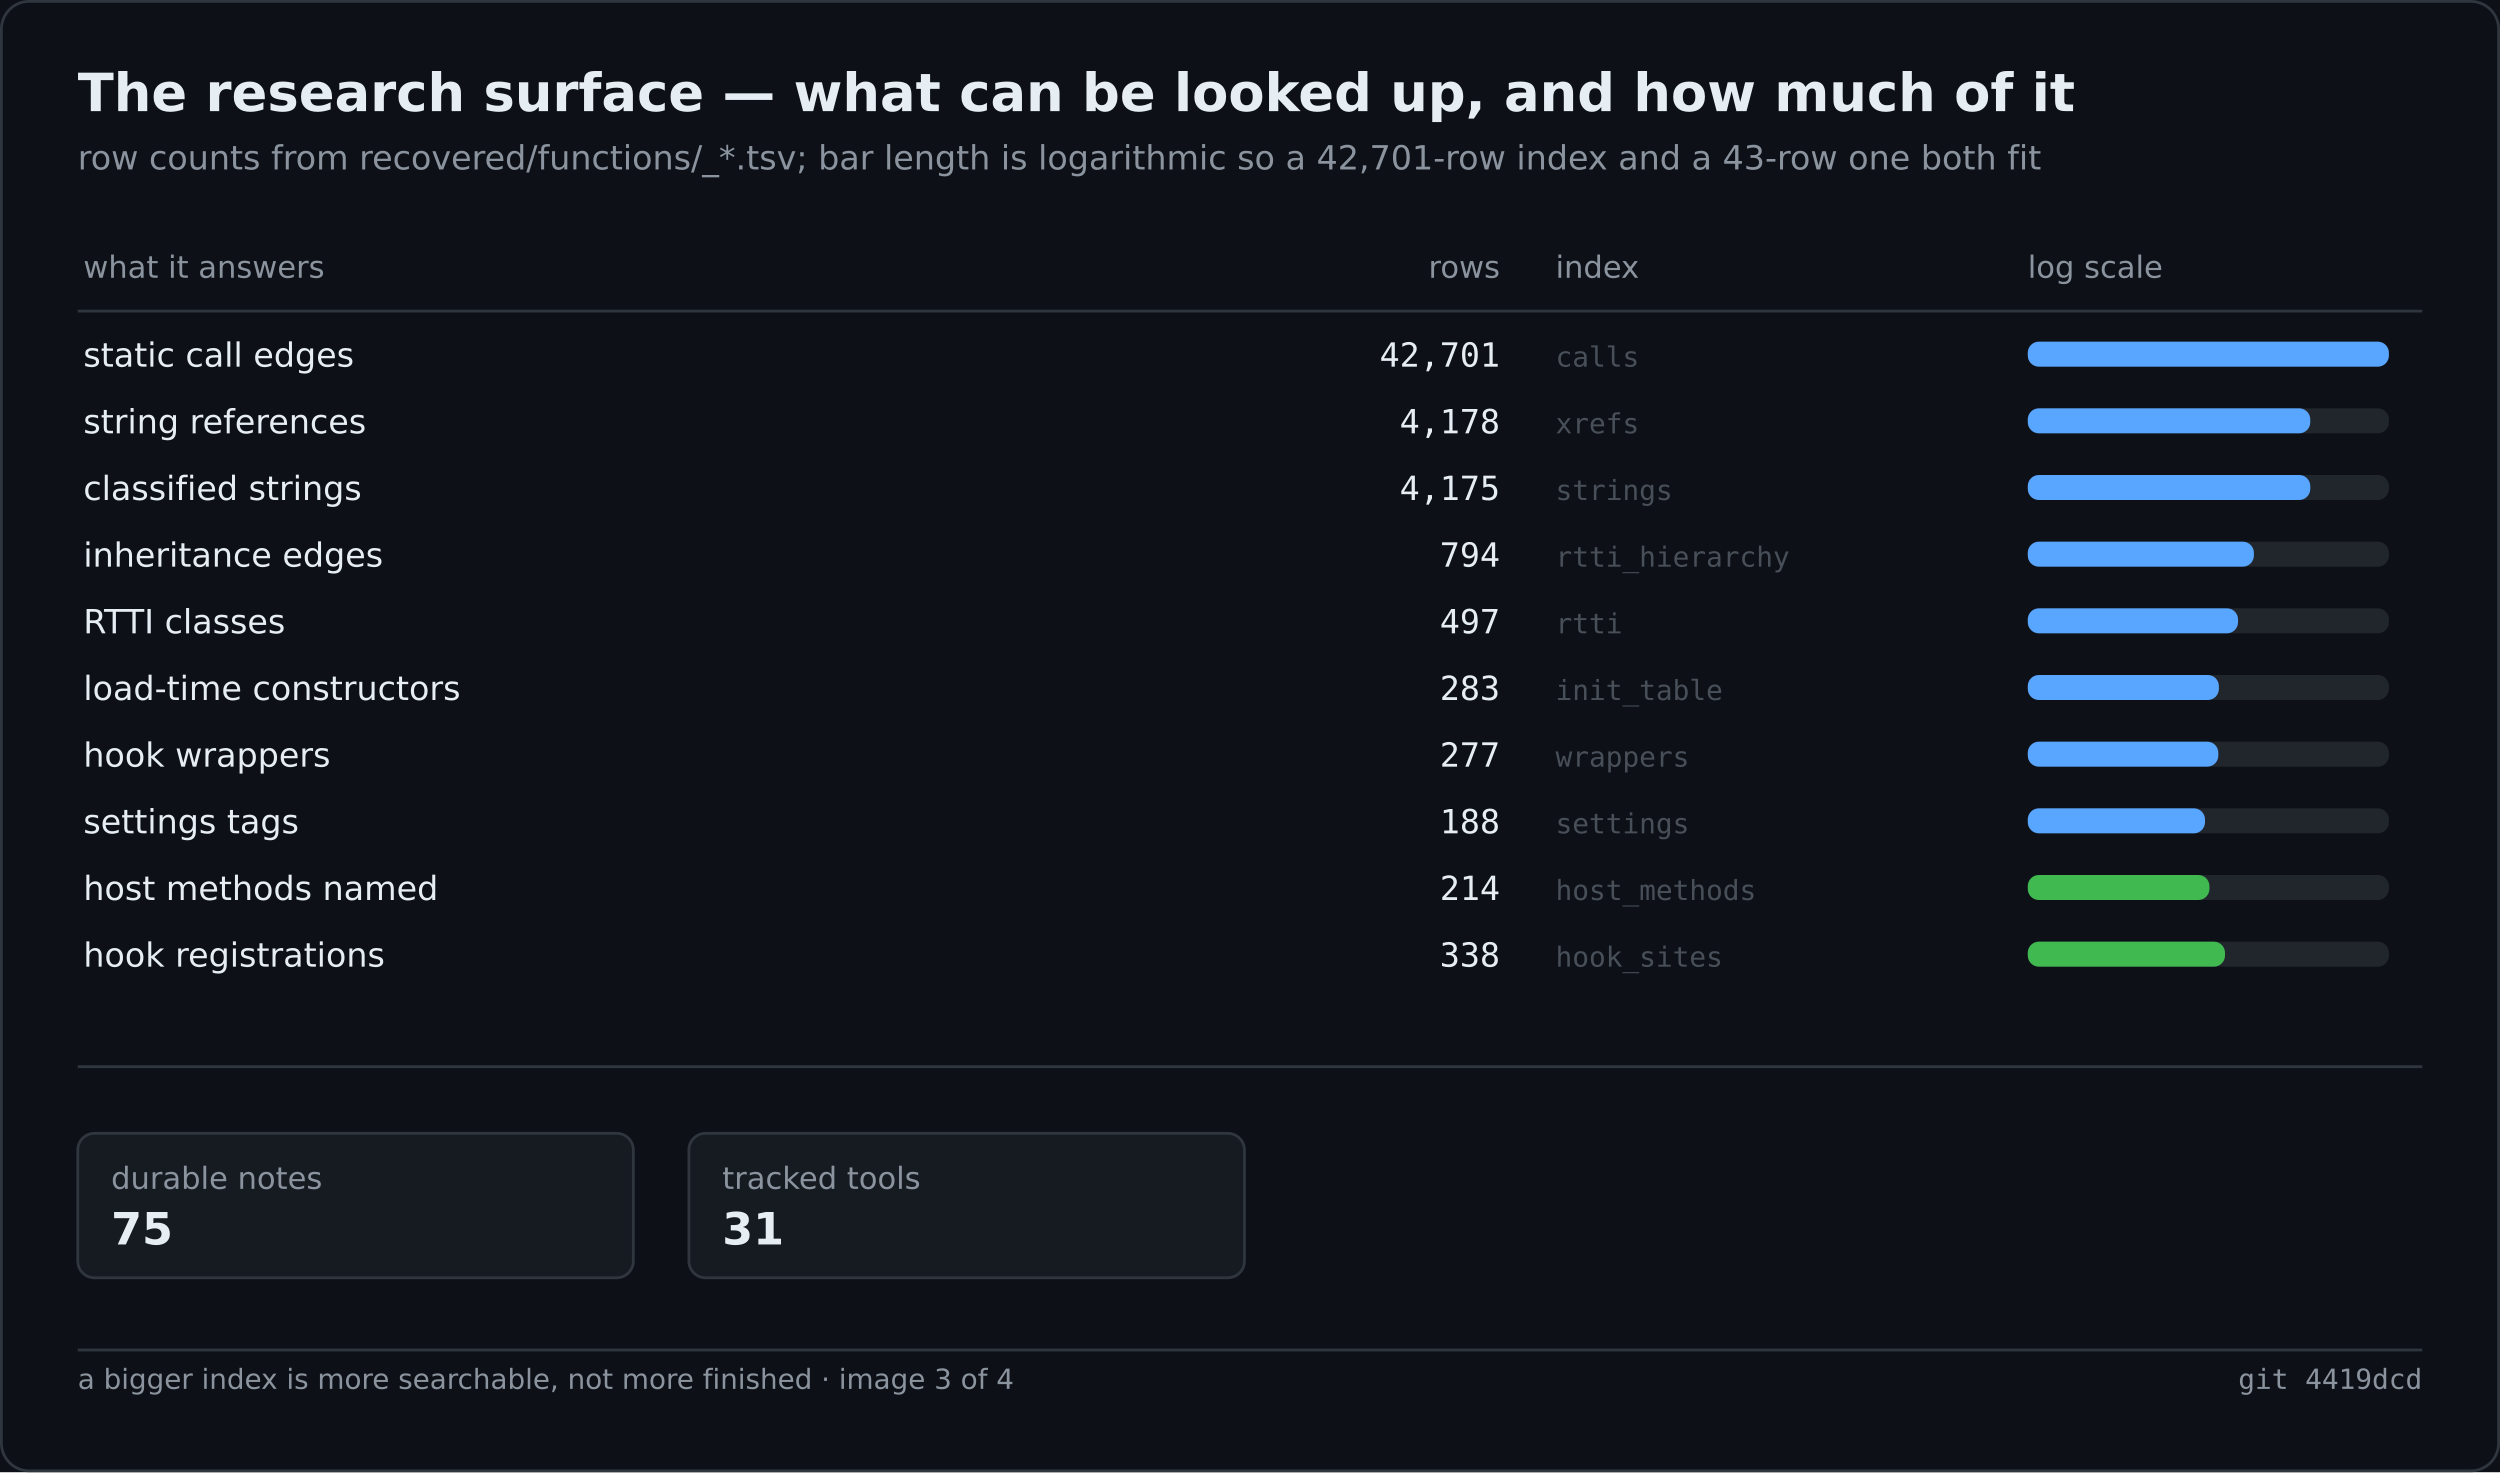
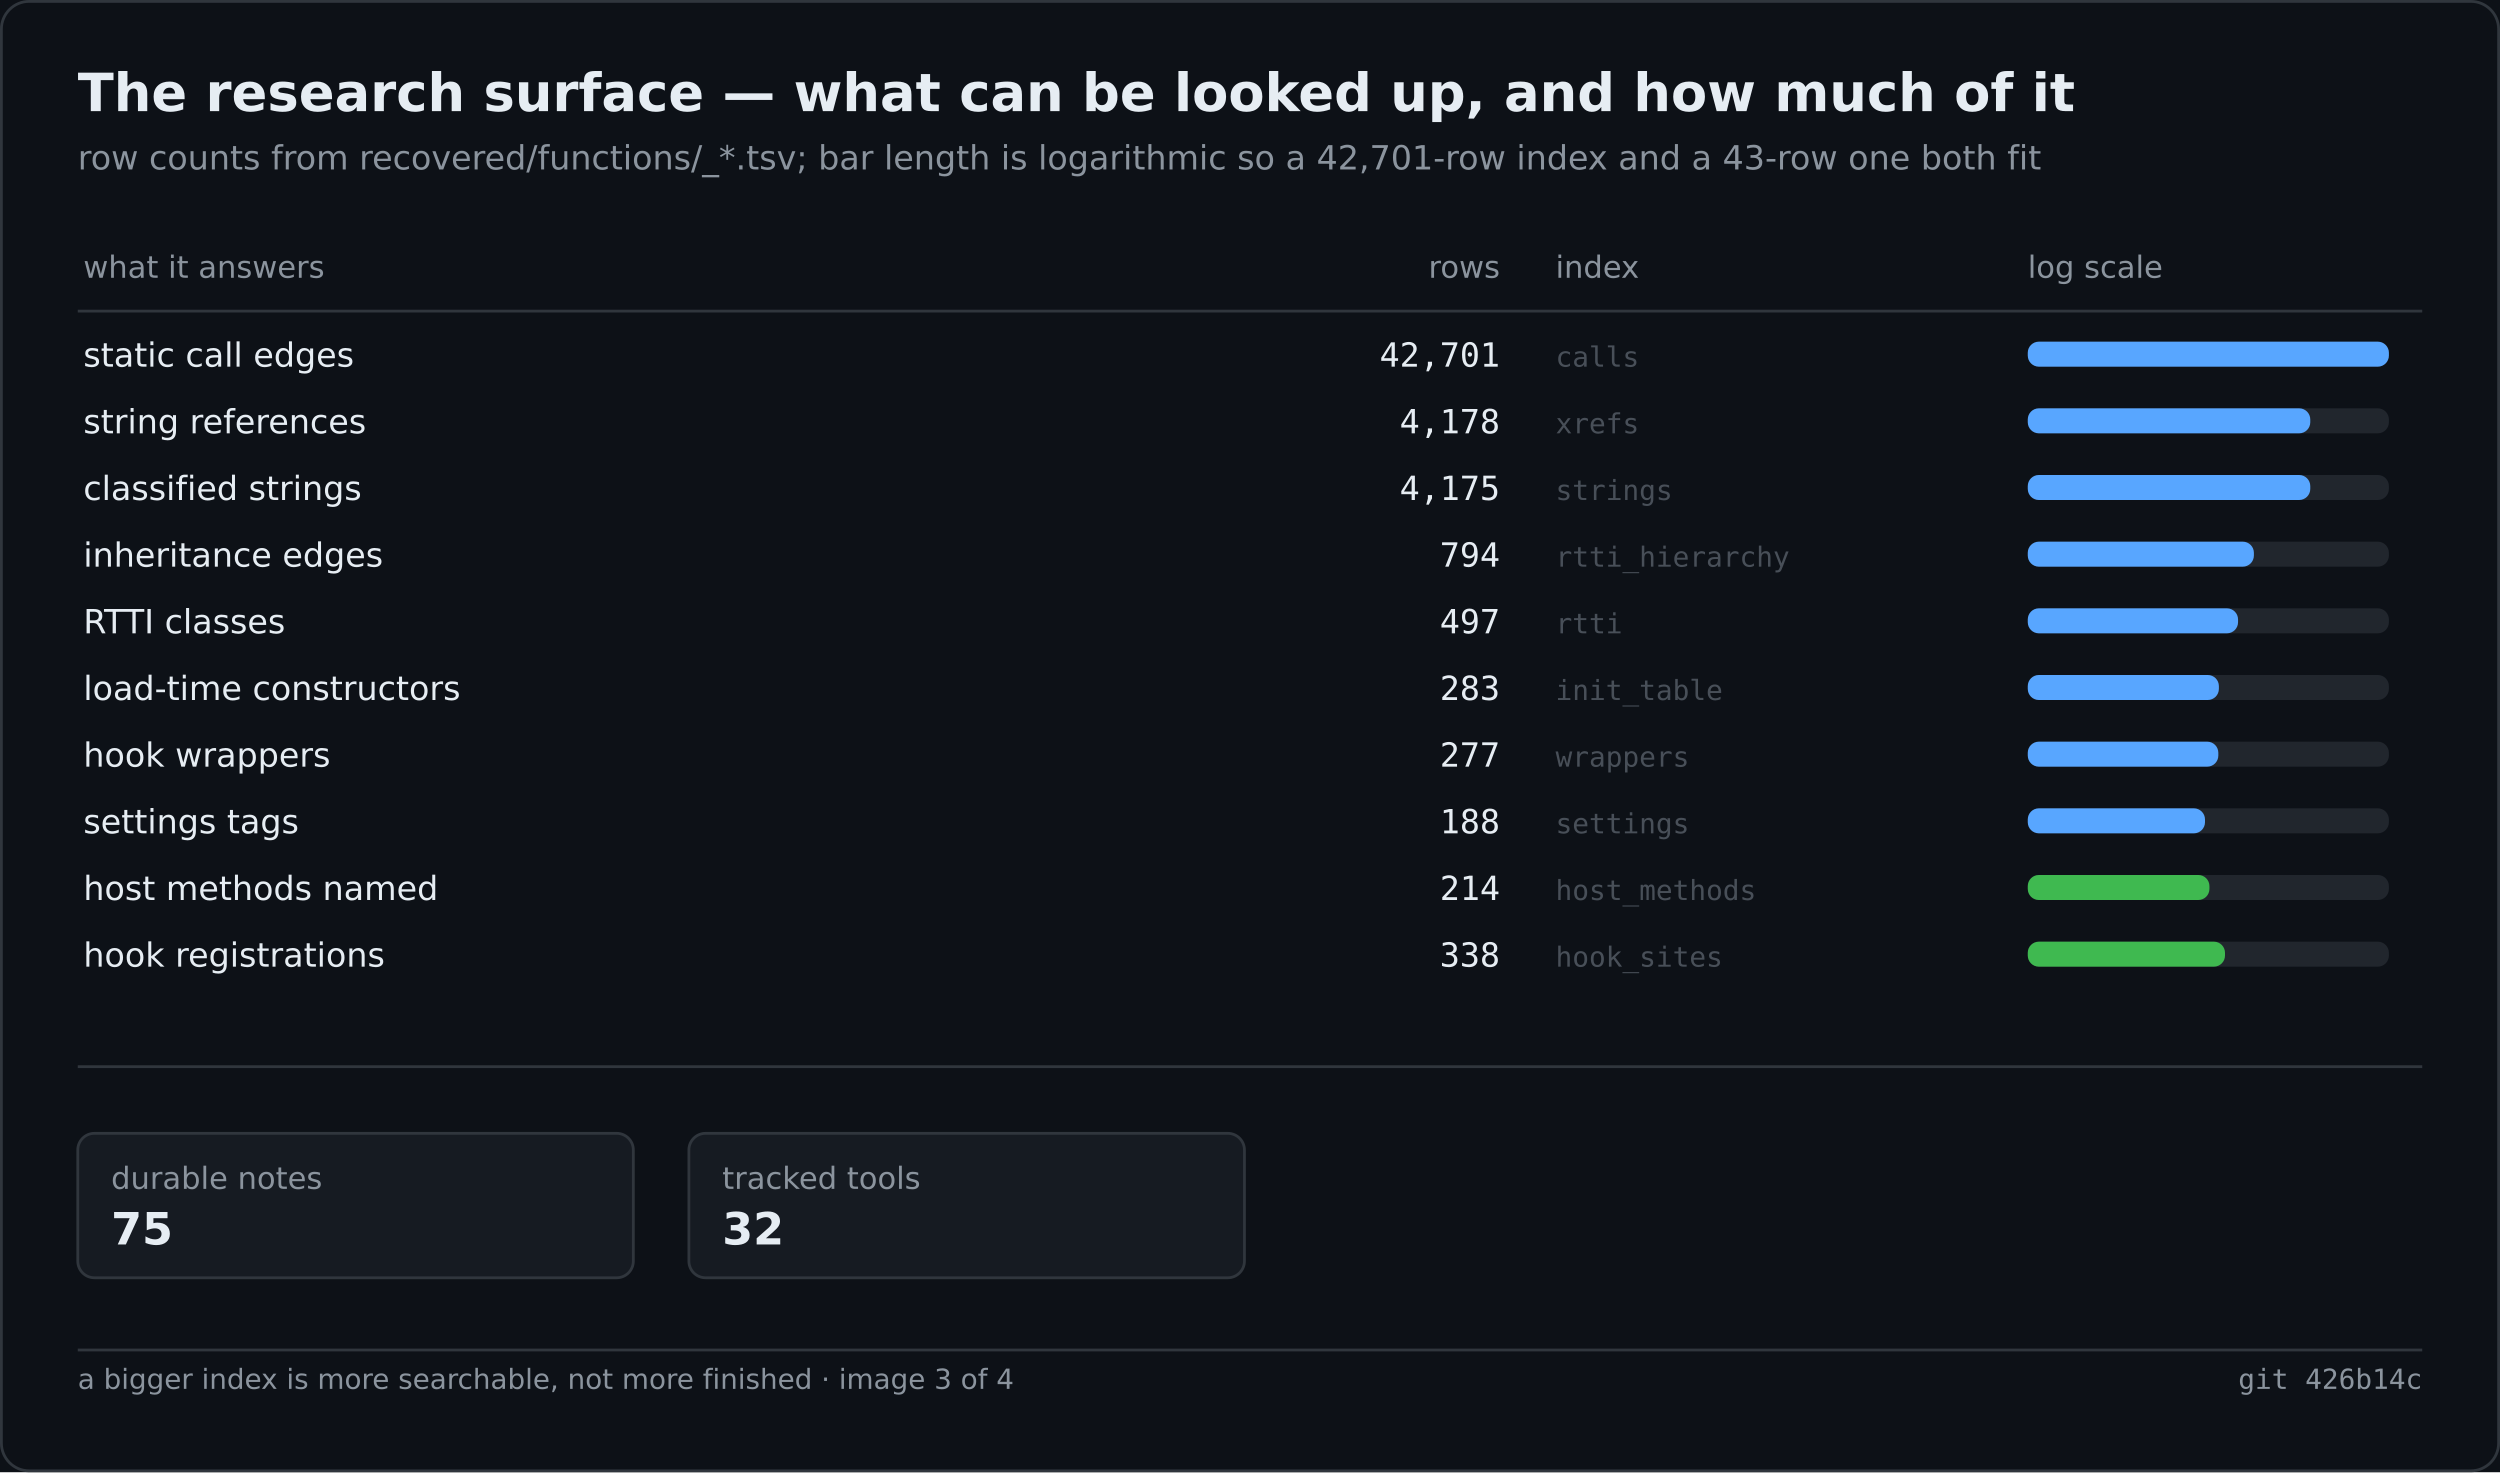
<svg xmlns="http://www.w3.org/2000/svg" width="900" height="530" viewBox="0 0 900 530" role="img" aria-label="The research surface — what can be looked up, and how much of it">
  <rect width="900" height="530" fill="#0d1117" />
  <rect x="0.5" y="0.5" width="899" height="529" fill="none" stroke="#30363d" rx="10" />
  <text x="28" y="40" font-family="Segoe UI,DejaVu Sans,Helvetica,sans-serif" font-size="19" font-weight="600" fill="#e6edf3">The research surface — what can be looked up, and how much of it</text>
  <text x="28" y="61" font-family="Segoe UI,DejaVu Sans,Helvetica,sans-serif" font-size="12" fill="#8b949e">row counts from recovered/functions/_*.tsv; bar length is logarithmic so a 42,701-row index and a 43-row one both fit</text>
  <text x="30.0" y="100.0" font-family="Segoe UI,DejaVu Sans,Helvetica,sans-serif" font-size="11" fill="#8b949e">what it answers</text>
  <text x="540.0" y="100.0" font-family="Segoe UI,DejaVu Sans,Helvetica,sans-serif" font-size="11" fill="#8b949e" text-anchor="end">rows</text>
  <text x="560.0" y="100.0" font-family="Segoe UI,DejaVu Sans,Helvetica,sans-serif" font-size="11" fill="#8b949e">index</text>
  <text x="730.0" y="100.0" font-family="Segoe UI,DejaVu Sans,Helvetica,sans-serif" font-size="11" fill="#8b949e">log scale</text>
  <line x1="28.0" y1="112.0" x2="872.0" y2="112.0" stroke="#30363d" stroke-width="1" />
  <text x="30.0" y="132.0" font-family="Segoe UI,DejaVu Sans,Helvetica,sans-serif" font-size="12" fill="#e6edf3">static call edges</text>
  <text x="540.0" y="132.0" font-family="Cascadia Mono,Consolas,DejaVu Sans Mono,monospace" font-size="12" fill="#e6edf3" text-anchor="end">42,701</text>
  <text x="560.0" y="132.0" font-family="Cascadia Mono,Consolas,DejaVu Sans Mono,monospace" font-size="10" fill="#484f58">calls</text>
  <rect x="730.0" y="123.0" width="130.0" height="9.0" fill="#21262d" rx="4" />
  <rect x="730.0" y="123.0" width="130.0" height="9.0" fill="#58a6ff" rx="4" />
  <text x="30.0" y="156.0" font-family="Segoe UI,DejaVu Sans,Helvetica,sans-serif" font-size="12" fill="#e6edf3">string references</text>
  <text x="540.0" y="156.0" font-family="Cascadia Mono,Consolas,DejaVu Sans Mono,monospace" font-size="12" fill="#e6edf3" text-anchor="end">4,178</text>
  <text x="560.0" y="156.0" font-family="Cascadia Mono,Consolas,DejaVu Sans Mono,monospace" font-size="10" fill="#484f58">xrefs</text>
  <rect x="730.0" y="147.0" width="130.0" height="9.0" fill="#21262d" rx="4" />
  <rect x="730.0" y="147.0" width="101.7" height="9.0" fill="#58a6ff" rx="4" />
  <text x="30.0" y="180.0" font-family="Segoe UI,DejaVu Sans,Helvetica,sans-serif" font-size="12" fill="#e6edf3">classified strings</text>
  <text x="540.0" y="180.0" font-family="Cascadia Mono,Consolas,DejaVu Sans Mono,monospace" font-size="12" fill="#e6edf3" text-anchor="end">4,175</text>
  <text x="560.0" y="180.0" font-family="Cascadia Mono,Consolas,DejaVu Sans Mono,monospace" font-size="10" fill="#484f58">strings</text>
  <rect x="730.0" y="171.0" width="130.0" height="9.0" fill="#21262d" rx="4" />
  <rect x="730.0" y="171.0" width="101.7" height="9.0" fill="#58a6ff" rx="4" />
  <text x="30.0" y="204.0" font-family="Segoe UI,DejaVu Sans,Helvetica,sans-serif" font-size="12" fill="#e6edf3">inheritance edges</text>
  <text x="540.0" y="204.0" font-family="Cascadia Mono,Consolas,DejaVu Sans Mono,monospace" font-size="12" fill="#e6edf3" text-anchor="end">794</text>
  <text x="560.0" y="204.0" font-family="Cascadia Mono,Consolas,DejaVu Sans Mono,monospace" font-size="10" fill="#484f58">rtti_hierarchy</text>
  <rect x="730.0" y="195.0" width="130.0" height="9.0" fill="#21262d" rx="4" />
  <rect x="730.0" y="195.0" width="81.4" height="9.0" fill="#58a6ff" rx="4" />
  <text x="30.0" y="228.0" font-family="Segoe UI,DejaVu Sans,Helvetica,sans-serif" font-size="12" fill="#e6edf3">RTTI classes</text>
  <text x="540.0" y="228.0" font-family="Cascadia Mono,Consolas,DejaVu Sans Mono,monospace" font-size="12" fill="#e6edf3" text-anchor="end">497</text>
  <text x="560.0" y="228.0" font-family="Cascadia Mono,Consolas,DejaVu Sans Mono,monospace" font-size="10" fill="#484f58">rtti</text>
  <rect x="730.0" y="219.0" width="130.0" height="9.0" fill="#21262d" rx="4" />
  <rect x="730.0" y="219.0" width="75.7" height="9.0" fill="#58a6ff" rx="4" />
  <text x="30.0" y="252.0" font-family="Segoe UI,DejaVu Sans,Helvetica,sans-serif" font-size="12" fill="#e6edf3">load-time constructors</text>
  <text x="540.0" y="252.0" font-family="Cascadia Mono,Consolas,DejaVu Sans Mono,monospace" font-size="12" fill="#e6edf3" text-anchor="end">283</text>
  <text x="560.0" y="252.0" font-family="Cascadia Mono,Consolas,DejaVu Sans Mono,monospace" font-size="10" fill="#484f58">init_table</text>
  <rect x="730.0" y="243.0" width="130.0" height="9.0" fill="#21262d" rx="4" />
  <rect x="730.0" y="243.0" width="68.8" height="9.0" fill="#58a6ff" rx="4" />
  <text x="30.0" y="276.0" font-family="Segoe UI,DejaVu Sans,Helvetica,sans-serif" font-size="12" fill="#e6edf3">hook wrappers</text>
  <text x="540.0" y="276.0" font-family="Cascadia Mono,Consolas,DejaVu Sans Mono,monospace" font-size="12" fill="#e6edf3" text-anchor="end">277</text>
  <text x="560.0" y="276.0" font-family="Cascadia Mono,Consolas,DejaVu Sans Mono,monospace" font-size="10" fill="#484f58">wrappers</text>
  <rect x="730.0" y="267.0" width="130.0" height="9.0" fill="#21262d" rx="4" />
  <rect x="730.0" y="267.0" width="68.6" height="9.0" fill="#58a6ff" rx="4" />
  <text x="30.0" y="300.0" font-family="Segoe UI,DejaVu Sans,Helvetica,sans-serif" font-size="12" fill="#e6edf3">settings tags</text>
  <text x="540.0" y="300.0" font-family="Cascadia Mono,Consolas,DejaVu Sans Mono,monospace" font-size="12" fill="#e6edf3" text-anchor="end">188</text>
  <text x="560.0" y="300.0" font-family="Cascadia Mono,Consolas,DejaVu Sans Mono,monospace" font-size="10" fill="#484f58">settings</text>
  <rect x="730.0" y="291.0" width="130.0" height="9.0" fill="#21262d" rx="4" />
  <rect x="730.0" y="291.0" width="63.8" height="9.0" fill="#58a6ff" rx="4" />
  <text x="30.0" y="324.0" font-family="Segoe UI,DejaVu Sans,Helvetica,sans-serif" font-size="12" fill="#e6edf3">host methods named</text>
  <text x="540.0" y="324.0" font-family="Cascadia Mono,Consolas,DejaVu Sans Mono,monospace" font-size="12" fill="#e6edf3" text-anchor="end">214</text>
  <text x="560.0" y="324.0" font-family="Cascadia Mono,Consolas,DejaVu Sans Mono,monospace" font-size="10" fill="#484f58">host_methods</text>
  <rect x="730.0" y="315.0" width="130.0" height="9.0" fill="#21262d" rx="4" />
  <rect x="730.0" y="315.0" width="65.4" height="9.0" fill="#3fb950" rx="4" />
  <text x="30.0" y="348.0" font-family="Segoe UI,DejaVu Sans,Helvetica,sans-serif" font-size="12" fill="#e6edf3">hook registrations</text>
  <text x="540.0" y="348.0" font-family="Cascadia Mono,Consolas,DejaVu Sans Mono,monospace" font-size="12" fill="#e6edf3" text-anchor="end">338</text>
  <text x="560.0" y="348.0" font-family="Cascadia Mono,Consolas,DejaVu Sans Mono,monospace" font-size="10" fill="#484f58">hook_sites</text>
  <rect x="730.0" y="339.0" width="130.0" height="9.0" fill="#21262d" rx="4" />
  <rect x="730.0" y="339.0" width="71.0" height="9.0" fill="#3fb950" rx="4" />
  <line x1="28.0" y1="384.0" x2="872.0" y2="384.0" stroke="#30363d" stroke-width="1" />
  <rect x="28.0" y="408.0" width="200.0" height="52.0" fill="#161b22" rx="6" stroke="#30363d" stroke-width="1" />
  <text x="40.0" y="428.0" font-family="Segoe UI,DejaVu Sans,Helvetica,sans-serif" font-size="11" fill="#8b949e">durable notes</text>
  <text x="40.0" y="448.0" font-family="Segoe UI,DejaVu Sans,Helvetica,sans-serif" font-size="16" fill="#e6edf3" font-weight="600">75</text>
  <rect x="248.0" y="408.0" width="200.0" height="52.0" fill="#161b22" rx="6" stroke="#30363d" stroke-width="1" />
  <text x="260.0" y="428.0" font-family="Segoe UI,DejaVu Sans,Helvetica,sans-serif" font-size="11" fill="#8b949e">tracked tools</text>
-   <text x="260.0" y="448.0" font-family="Segoe UI,DejaVu Sans,Helvetica,sans-serif" font-size="16" fill="#e6edf3" font-weight="600">31</text>
+   <text x="260.0" y="448.0" font-family="Segoe UI,DejaVu Sans,Helvetica,sans-serif" font-size="16" fill="#e6edf3" font-weight="600">32</text>
  <line x1="28.0" y1="486.0" x2="872.0" y2="486.0" stroke="#30363d" stroke-width="1" />
  <text x="28.0" y="500.0" font-family="Segoe UI,DejaVu Sans,Helvetica,sans-serif" font-size="10" fill="#8b949e">a bigger index is more searchable, not more finished · image 3 of 4</text>
-   <text x="872.0" y="500.0" font-family="Cascadia Mono,Consolas,DejaVu Sans Mono,monospace" font-size="10" fill="#8b949e" text-anchor="end">git 4419dcd</text>
+   <text x="872.0" y="500.0" font-family="Cascadia Mono,Consolas,DejaVu Sans Mono,monospace" font-size="10" fill="#8b949e" text-anchor="end">git 426b14c</text>
</svg>
